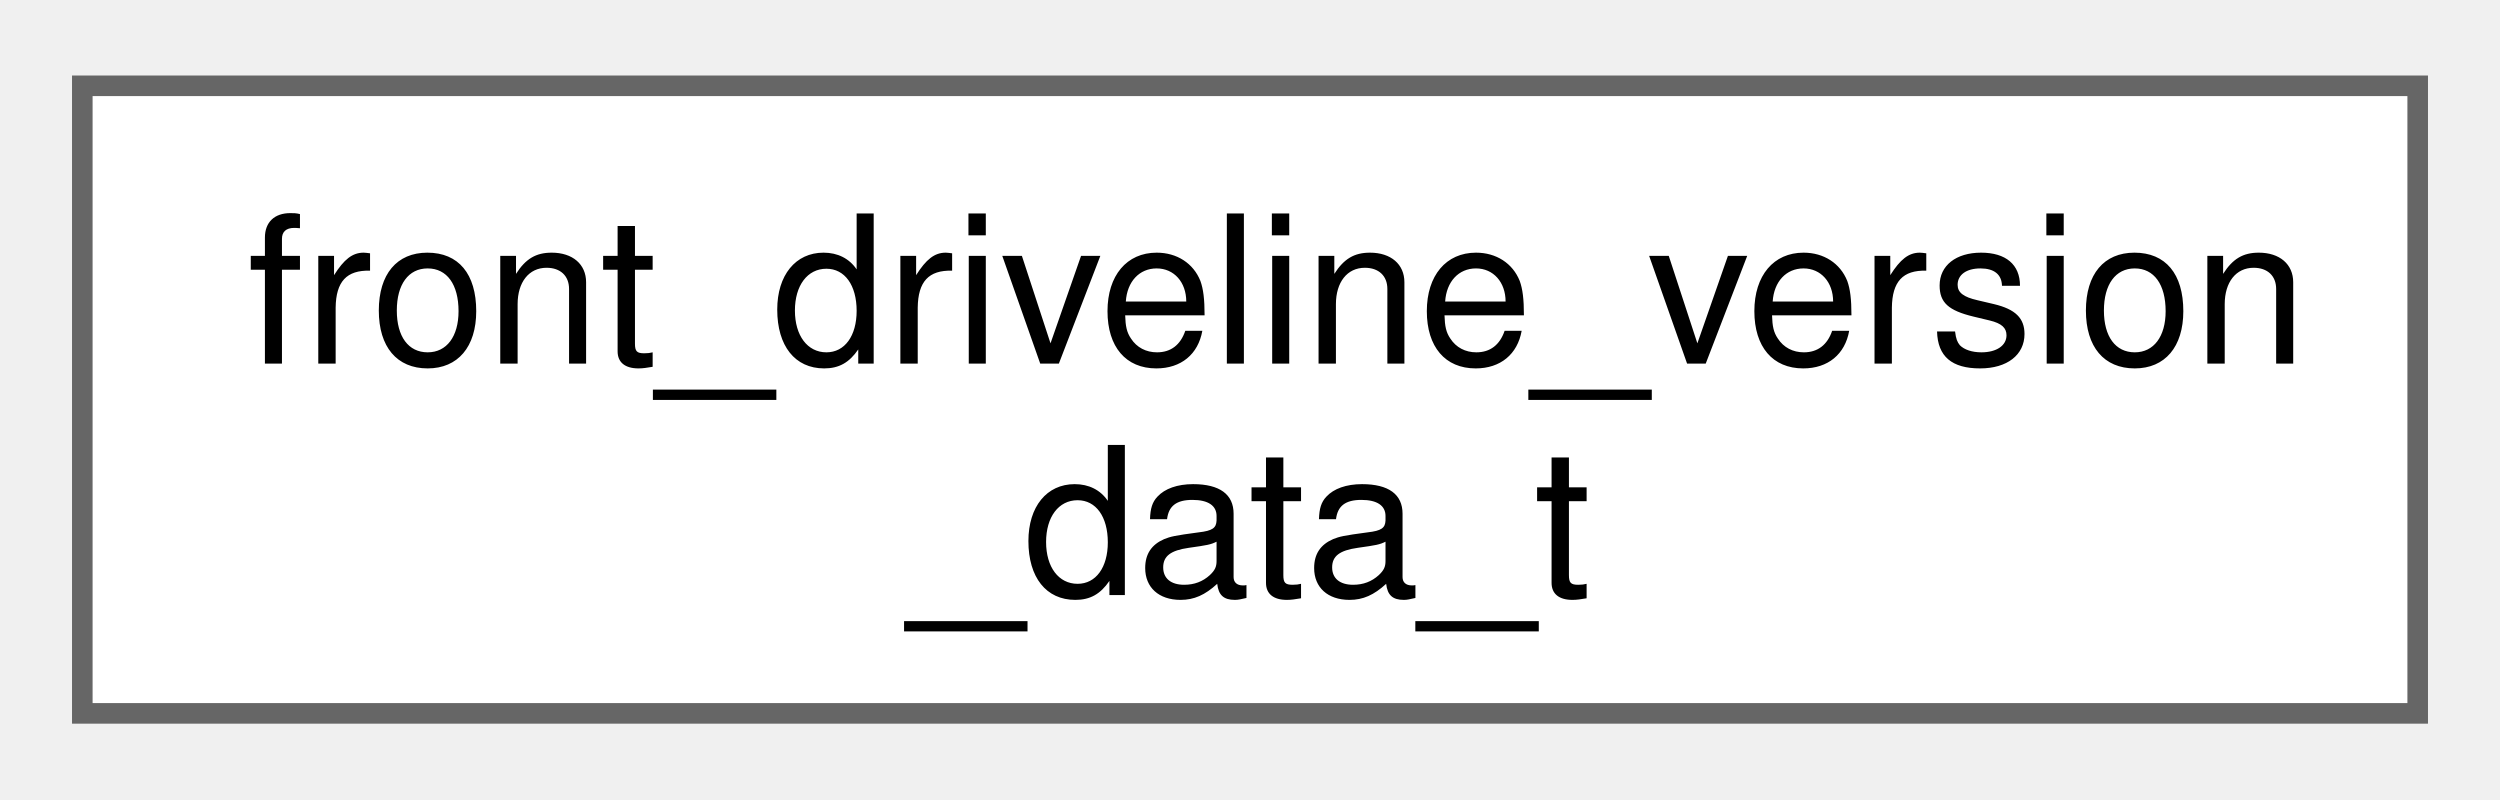
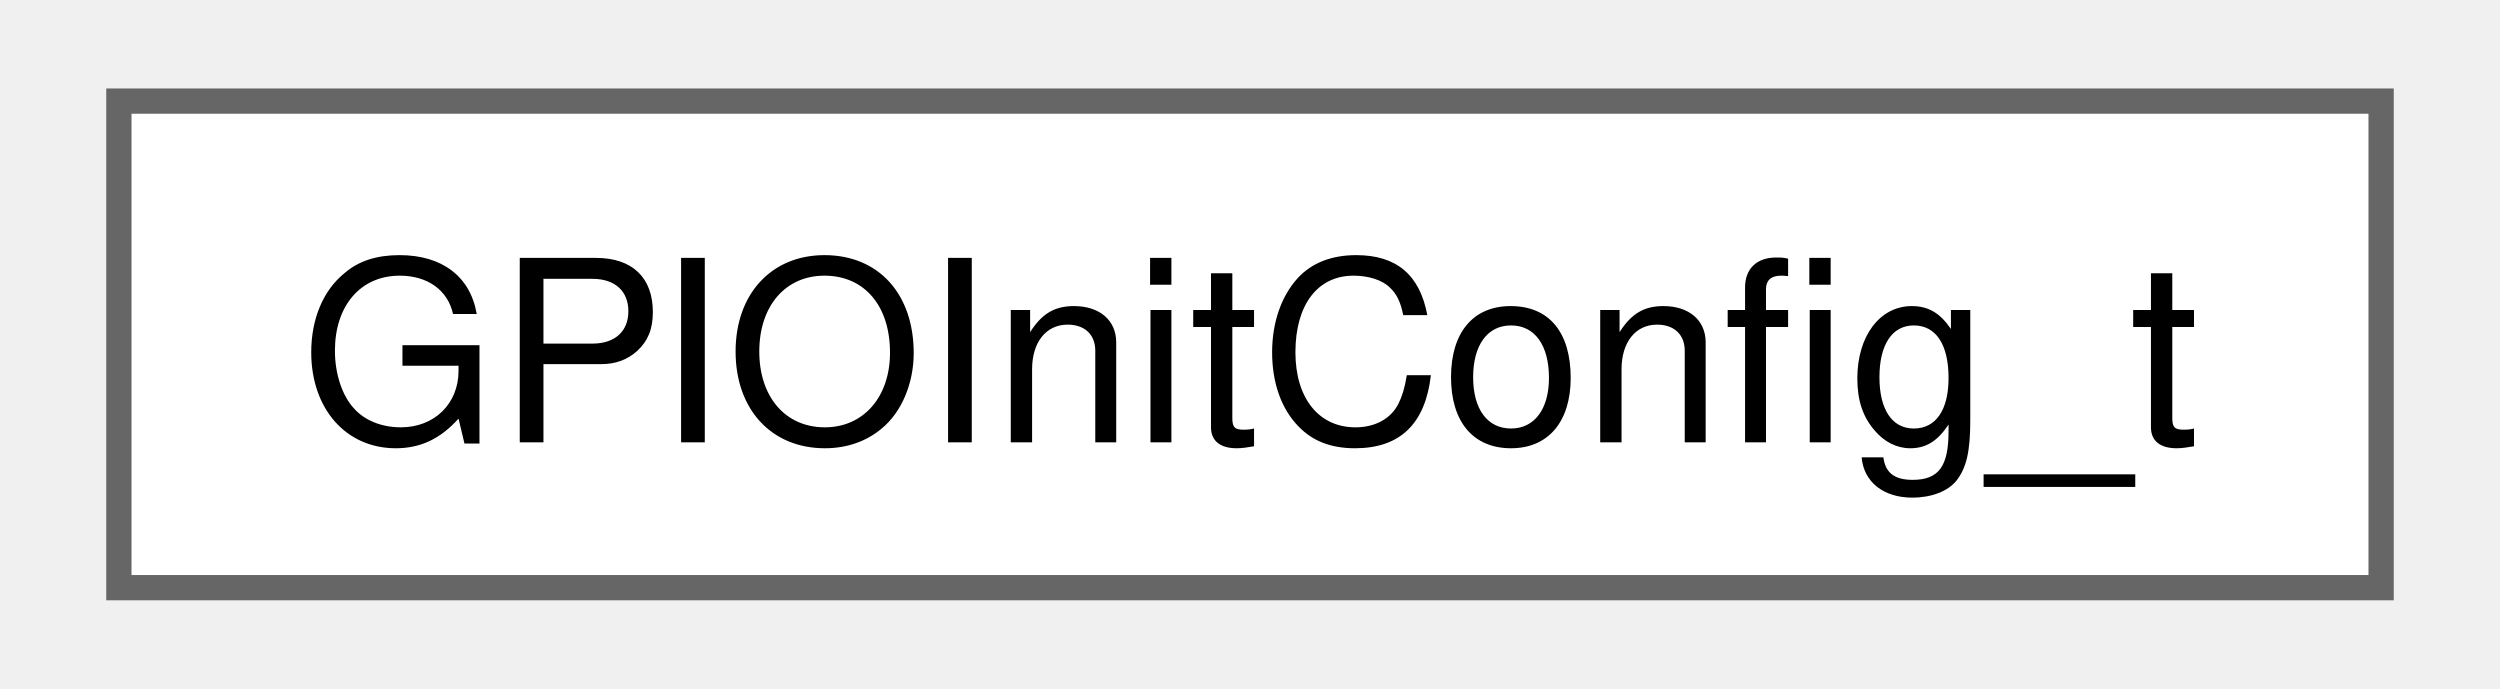
- <svg xmlns="http://www.w3.org/2000/svg" xmlns:xlink="http://www.w3.org/1999/xlink" width="122pt" height="39pt" viewBox="0.00 0.00 121.50 38.50">
-   <g id="graph0" class="graph" transform="scale(1 1) rotate(0) translate(4 34.5)">
+ <svg xmlns="http://www.w3.org/2000/svg" xmlns:xlink="http://www.w3.org/1999/xlink" width="98pt" height="27pt" viewBox="0.00 0.00 97.50 27.25">
+   <g id="graph0" class="graph" transform="scale(1 1) rotate(0) translate(4 23.25)">
    <g id="Node000000" class="node">
      <g id="a_Node000000">
-         <a xlink:href="structfront__driveline__version__data__t.html" target="_top" xlink:title=" ">
-           <polygon fill="white" stroke="#666666" points="113.5,-30.5 0,-30.5 0,0 113.5,0 113.5,-30.5" />
-           <text text-anchor="start" x="8" y="-17" font-family="Helvetica,sans-Serif" font-size="10.00">front_driveline_version</text>
-           <text text-anchor="middle" x="56.75" y="-5.75" font-family="Helvetica,sans-Serif" font-size="10.00">_data_t</text>
+         <a xlink:href="structGPIOInitConfig__t.html" target="_top" xlink:title="Configuration entry for GPIO initilization.">
+           <polygon fill="white" stroke="#666666" points="89.5,-19.25 0,-19.25 0,0 89.5,0 89.5,-19.25" />
+           <text text-anchor="middle" x="44.75" y="-5.75" font-family="Helvetica,sans-Serif" font-size="10.00">GPIOInitConfig_t</text>
        </a>
      </g>
    </g>
  </g>
</svg>
